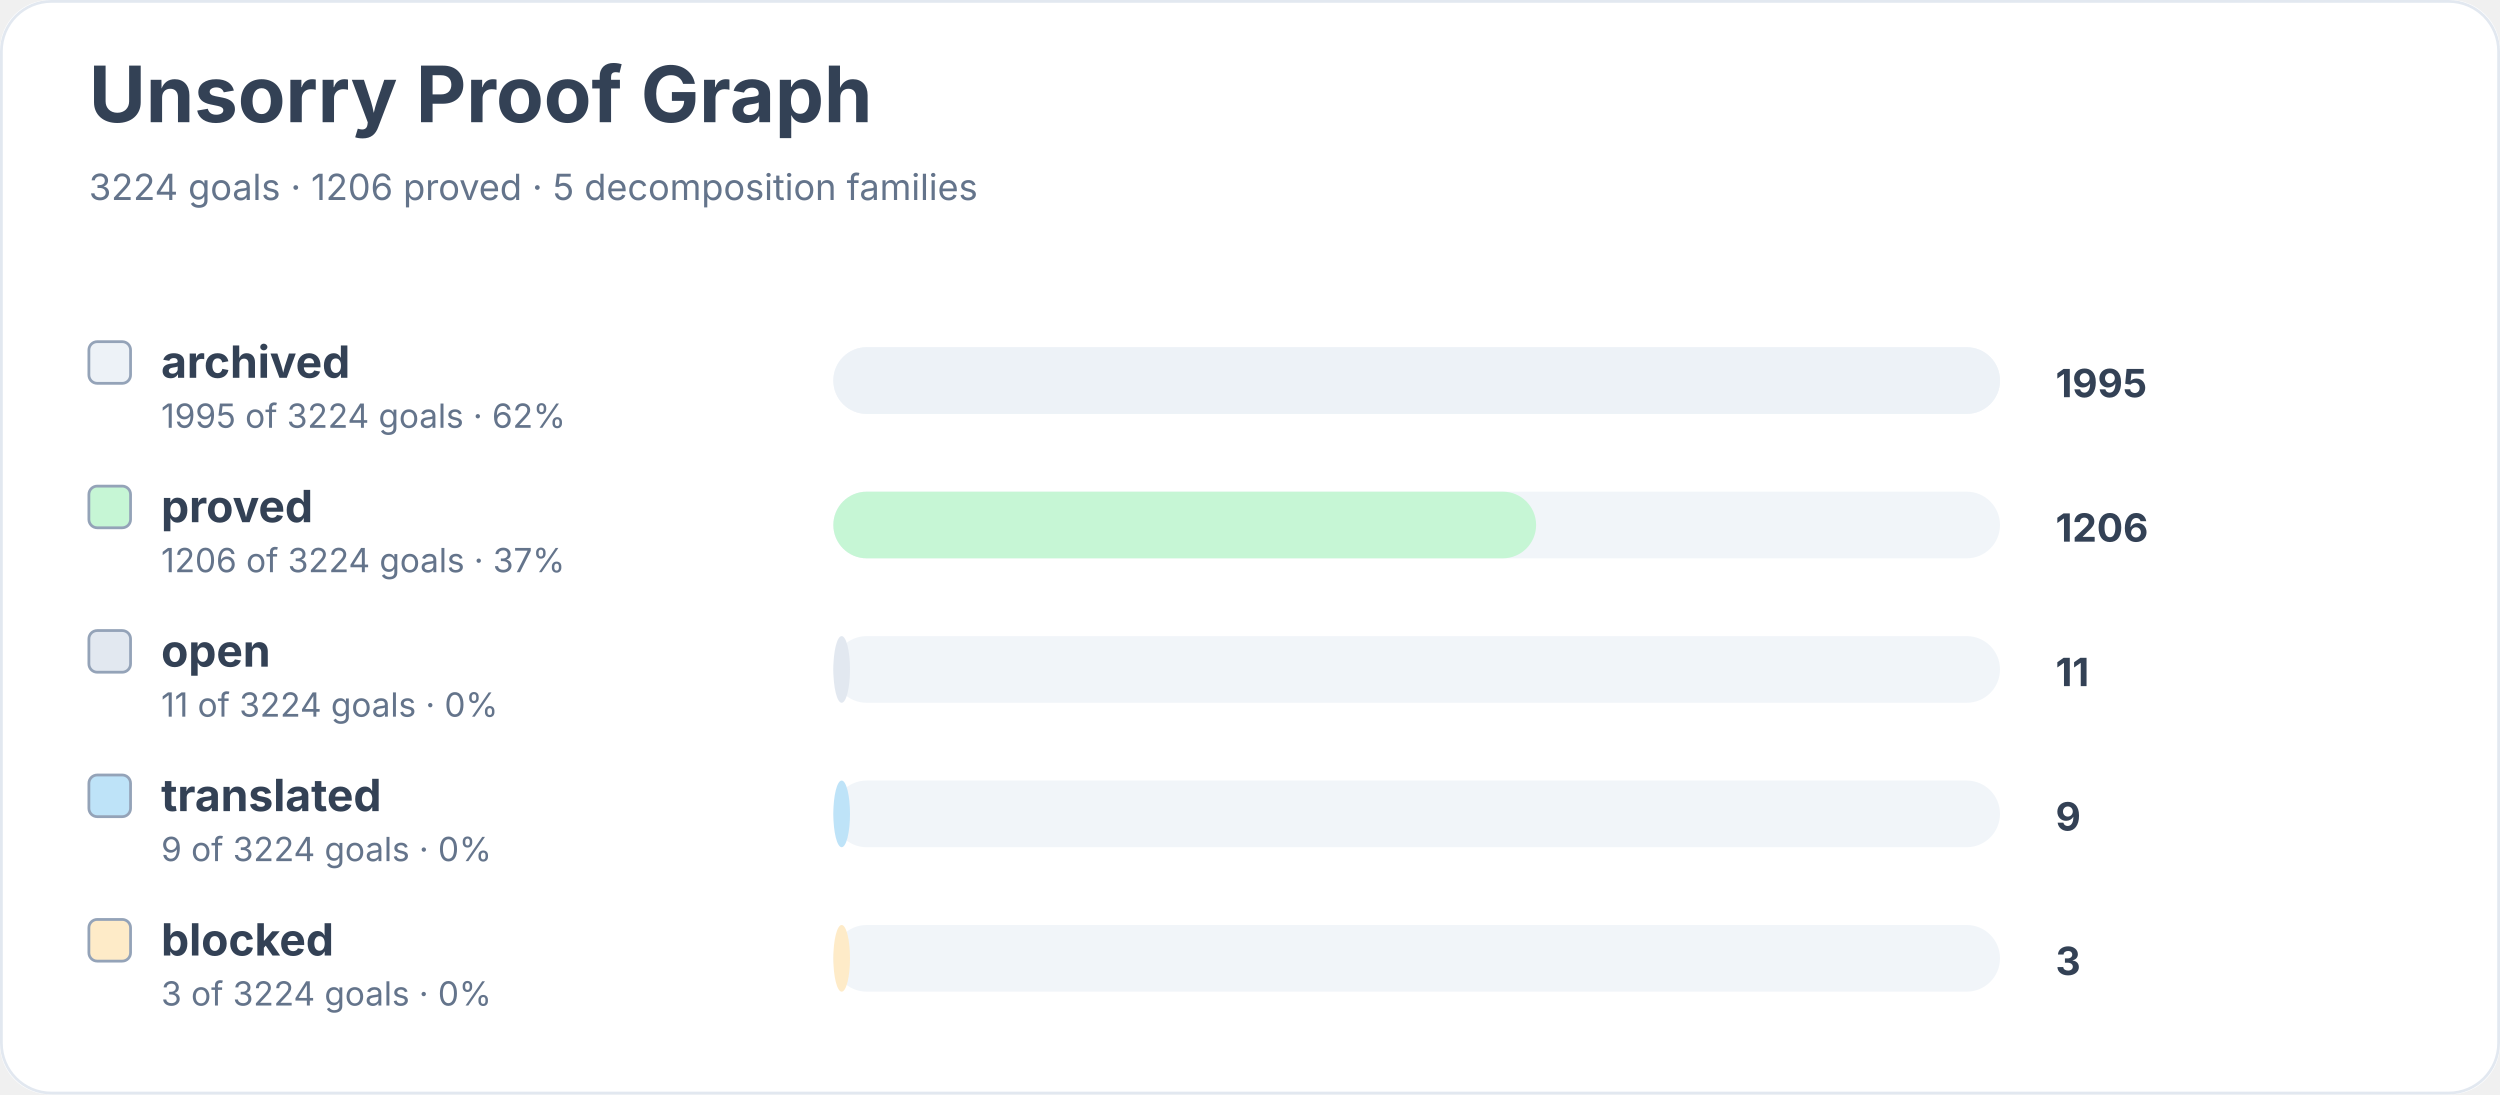
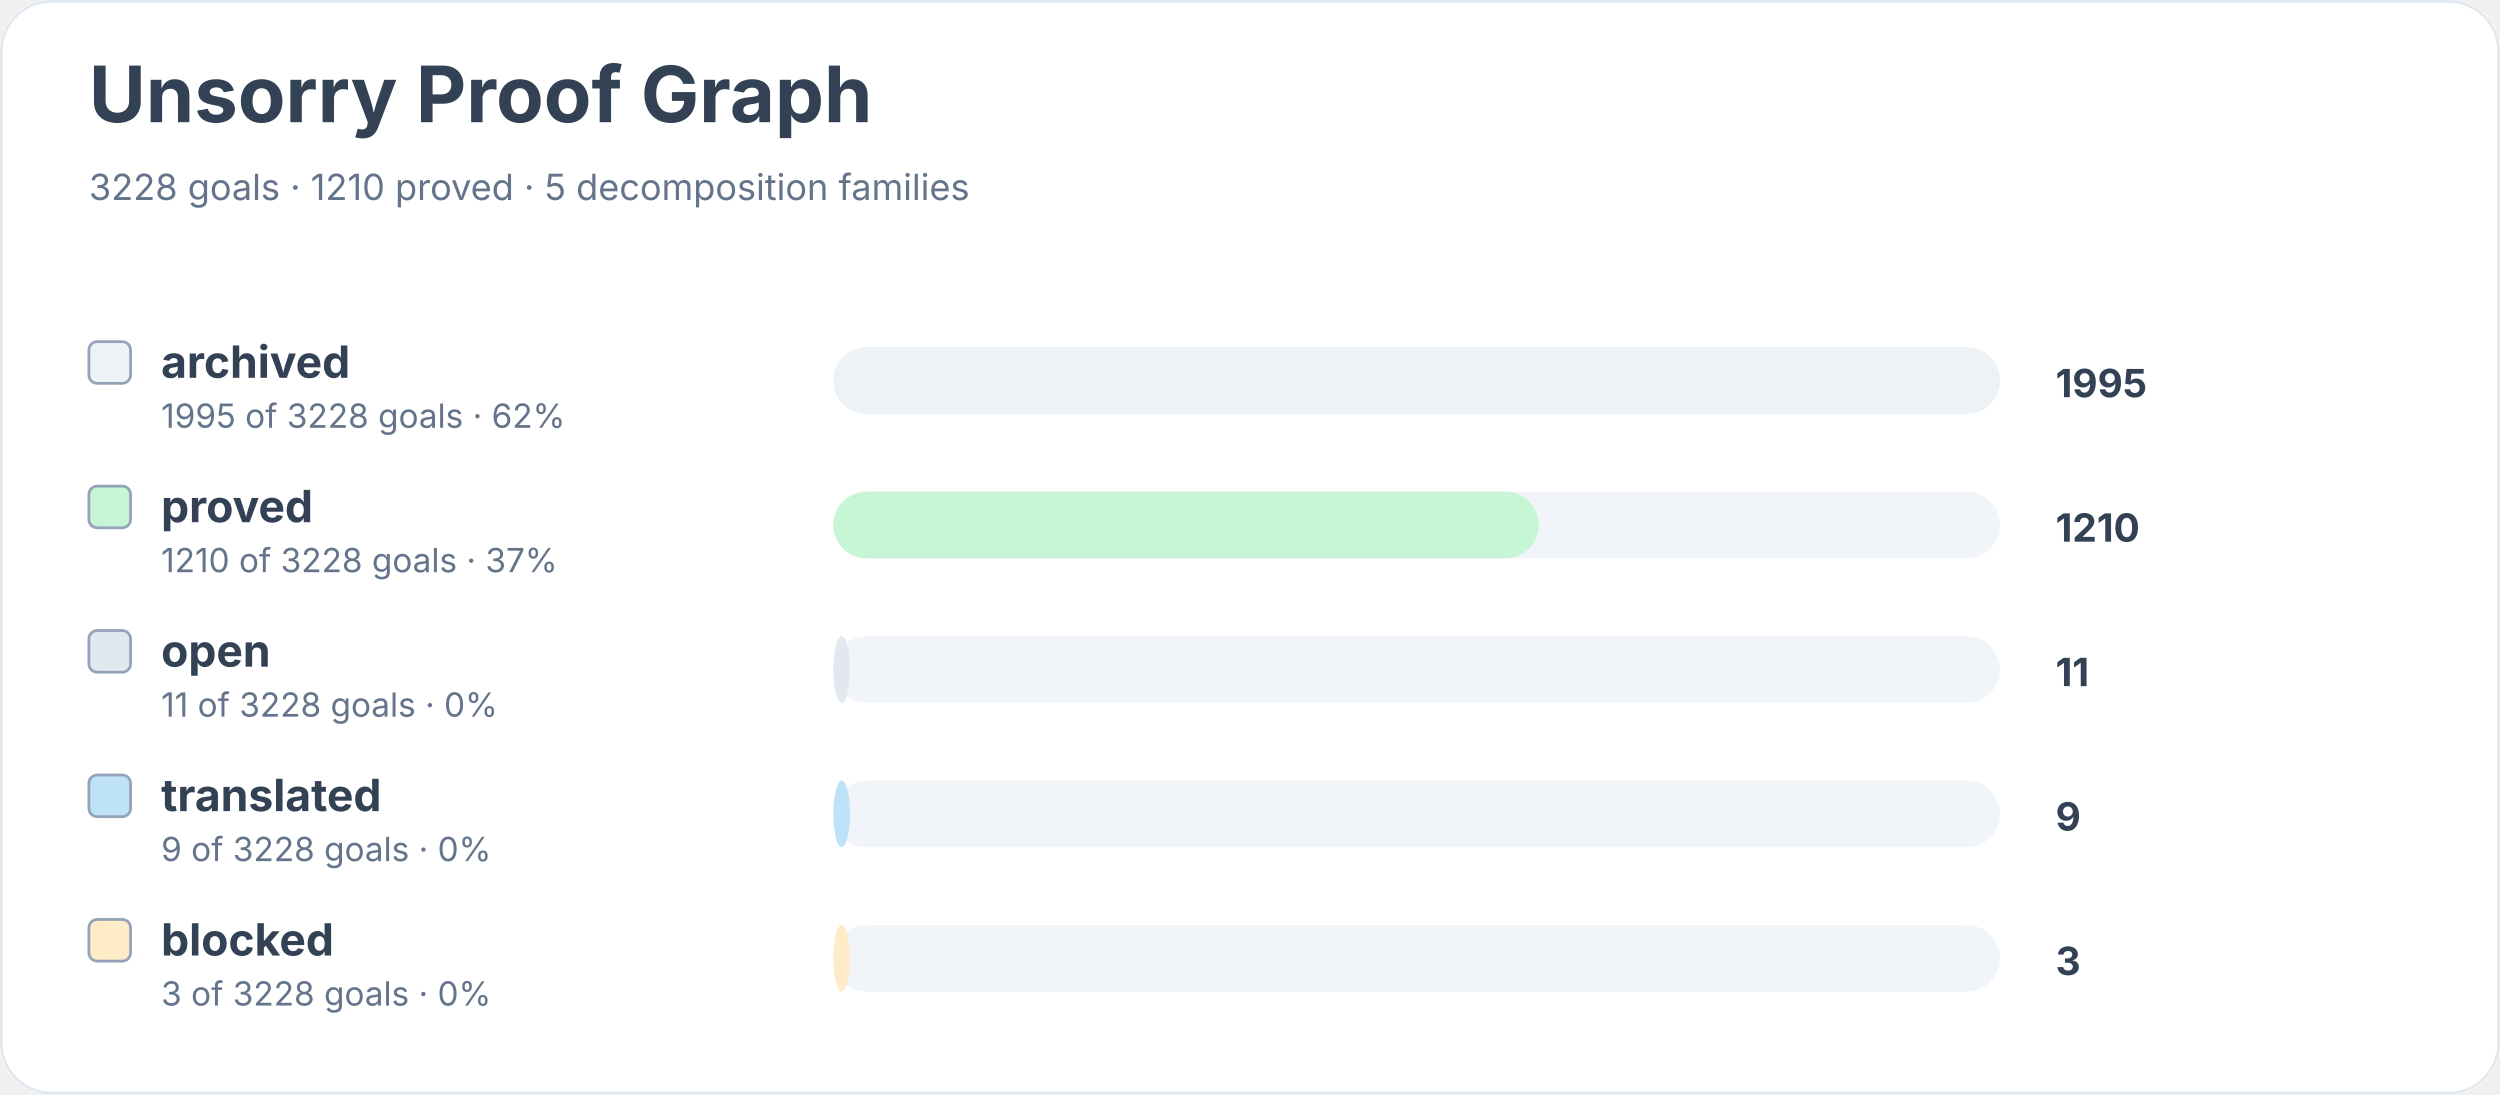
<svg xmlns="http://www.w3.org/2000/svg" width="900" height="394" viewBox="0 0 900 394" role="img" aria-labelledby="title desc">
  <rect width="900" height="100%" rx="18" fill="#ffffff" />
  <rect x="0.5" y="0.5" width="899" height="393" rx="18" fill="none" stroke="#e2e8f0" />
  <text x="32" y="44" font-family="Inter, system-ui, sans-serif" font-size="28" font-weight="700" fill="#334155">Unsorry Proof Graph</text>
-   <text x="32" y="72" font-family="Inter, system-ui, sans-serif" font-size="13" fill="#64748b">3224 goals · 1206 proved · 5 decomposition families</text>
+   <text x="32" y="72" font-family="Inter, system-ui, sans-serif" font-size="13" fill="#64748b">3228 goals · 1210 proved · 5 decomposition families</text>
  <rect x="32" y="123" width="15" height="15" rx="3" fill="#edf2f7" stroke="#94a3b8" />
  <text x="58" y="136" font-family="Inter, system-ui, sans-serif" font-size="16" font-weight="650" fill="#334155">archived</text>
-   <text x="58" y="154" font-family="Inter, system-ui, sans-serif" font-size="12" fill="#64748b">1995 of 3224 goals · 62%</text>
+   <text x="58" y="154" font-family="Inter, system-ui, sans-serif" font-size="12" fill="#64748b">1995 of 3228 goals · 62%</text>
  <rect x="300" y="125" width="420" height="24" rx="12" fill="#f1f5f9" />
  <rect x="300" y="125" width="420" height="24" rx="12" fill="#edf2f7" />
  <text x="740" y="143" font-family="Inter, system-ui, sans-serif" font-size="14" font-weight="700" fill="#334155">1995</text>
  <rect x="32" y="175" width="15" height="15" rx="3" fill="#c6f6d5" stroke="#94a3b8" />
  <text x="58" y="188" font-family="Inter, system-ui, sans-serif" font-size="16" font-weight="650" fill="#334155">proved</text>
-   <text x="58" y="206" font-family="Inter, system-ui, sans-serif" font-size="12" fill="#64748b">1206 of 3224 goals · 37%</text>
+   <text x="58" y="206" font-family="Inter, system-ui, sans-serif" font-size="12" fill="#64748b">1210 of 3228 goals · 37%</text>
  <rect x="300" y="177" width="420" height="24" rx="12" fill="#f1f5f9" />
-   <rect x="300" y="177" width="253" height="24" rx="12" fill="#c6f6d5" />
-   <text x="740" y="195" font-family="Inter, system-ui, sans-serif" font-size="14" font-weight="700" fill="#334155">1206</text>
+   <rect x="300" y="177" width="254" height="24" rx="12" fill="#c6f6d5" />
+   <text x="740" y="195" font-family="Inter, system-ui, sans-serif" font-size="14" font-weight="700" fill="#334155">1210</text>
  <rect x="32" y="227" width="15" height="15" rx="3" fill="#e2e8f0" stroke="#94a3b8" />
  <text x="58" y="240" font-family="Inter, system-ui, sans-serif" font-size="16" font-weight="650" fill="#334155">open</text>
-   <text x="58" y="258" font-family="Inter, system-ui, sans-serif" font-size="12" fill="#64748b">11 of 3224 goals · 0%</text>
+   <text x="58" y="258" font-family="Inter, system-ui, sans-serif" font-size="12" fill="#64748b">11 of 3228 goals · 0%</text>
  <rect x="300" y="229" width="420" height="24" rx="12" fill="#f1f5f9" />
  <rect x="300" y="229" width="6" height="24" rx="12" fill="#e2e8f0" />
  <text x="740" y="247" font-family="Inter, system-ui, sans-serif" font-size="14" font-weight="700" fill="#334155">11</text>
  <rect x="32" y="279" width="15" height="15" rx="3" fill="#bee3f8" stroke="#94a3b8" />
  <text x="58" y="292" font-family="Inter, system-ui, sans-serif" font-size="16" font-weight="650" fill="#334155">translated</text>
-   <text x="58" y="310" font-family="Inter, system-ui, sans-serif" font-size="12" fill="#64748b">9 of 3224 goals · 0%</text>
+   <text x="58" y="310" font-family="Inter, system-ui, sans-serif" font-size="12" fill="#64748b">9 of 3228 goals · 0%</text>
  <rect x="300" y="281" width="420" height="24" rx="12" fill="#f1f5f9" />
  <rect x="300" y="281" width="6" height="24" rx="12" fill="#bee3f8" />
  <text x="740" y="299" font-family="Inter, system-ui, sans-serif" font-size="14" font-weight="700" fill="#334155">9</text>
  <rect x="32" y="331" width="15" height="15" rx="3" fill="#feebc8" stroke="#94a3b8" />
  <text x="58" y="344" font-family="Inter, system-ui, sans-serif" font-size="16" font-weight="650" fill="#334155">blocked</text>
-   <text x="58" y="362" font-family="Inter, system-ui, sans-serif" font-size="12" fill="#64748b">3 of 3224 goals · 0%</text>
+   <text x="58" y="362" font-family="Inter, system-ui, sans-serif" font-size="12" fill="#64748b">3 of 3228 goals · 0%</text>
  <rect x="300" y="333" width="420" height="24" rx="12" fill="#f1f5f9" />
  <rect x="300" y="333" width="6" height="24" rx="12" fill="#feebc8" />
  <text x="740" y="351" font-family="Inter, system-ui, sans-serif" font-size="14" font-weight="700" fill="#334155">3</text>
</svg>
